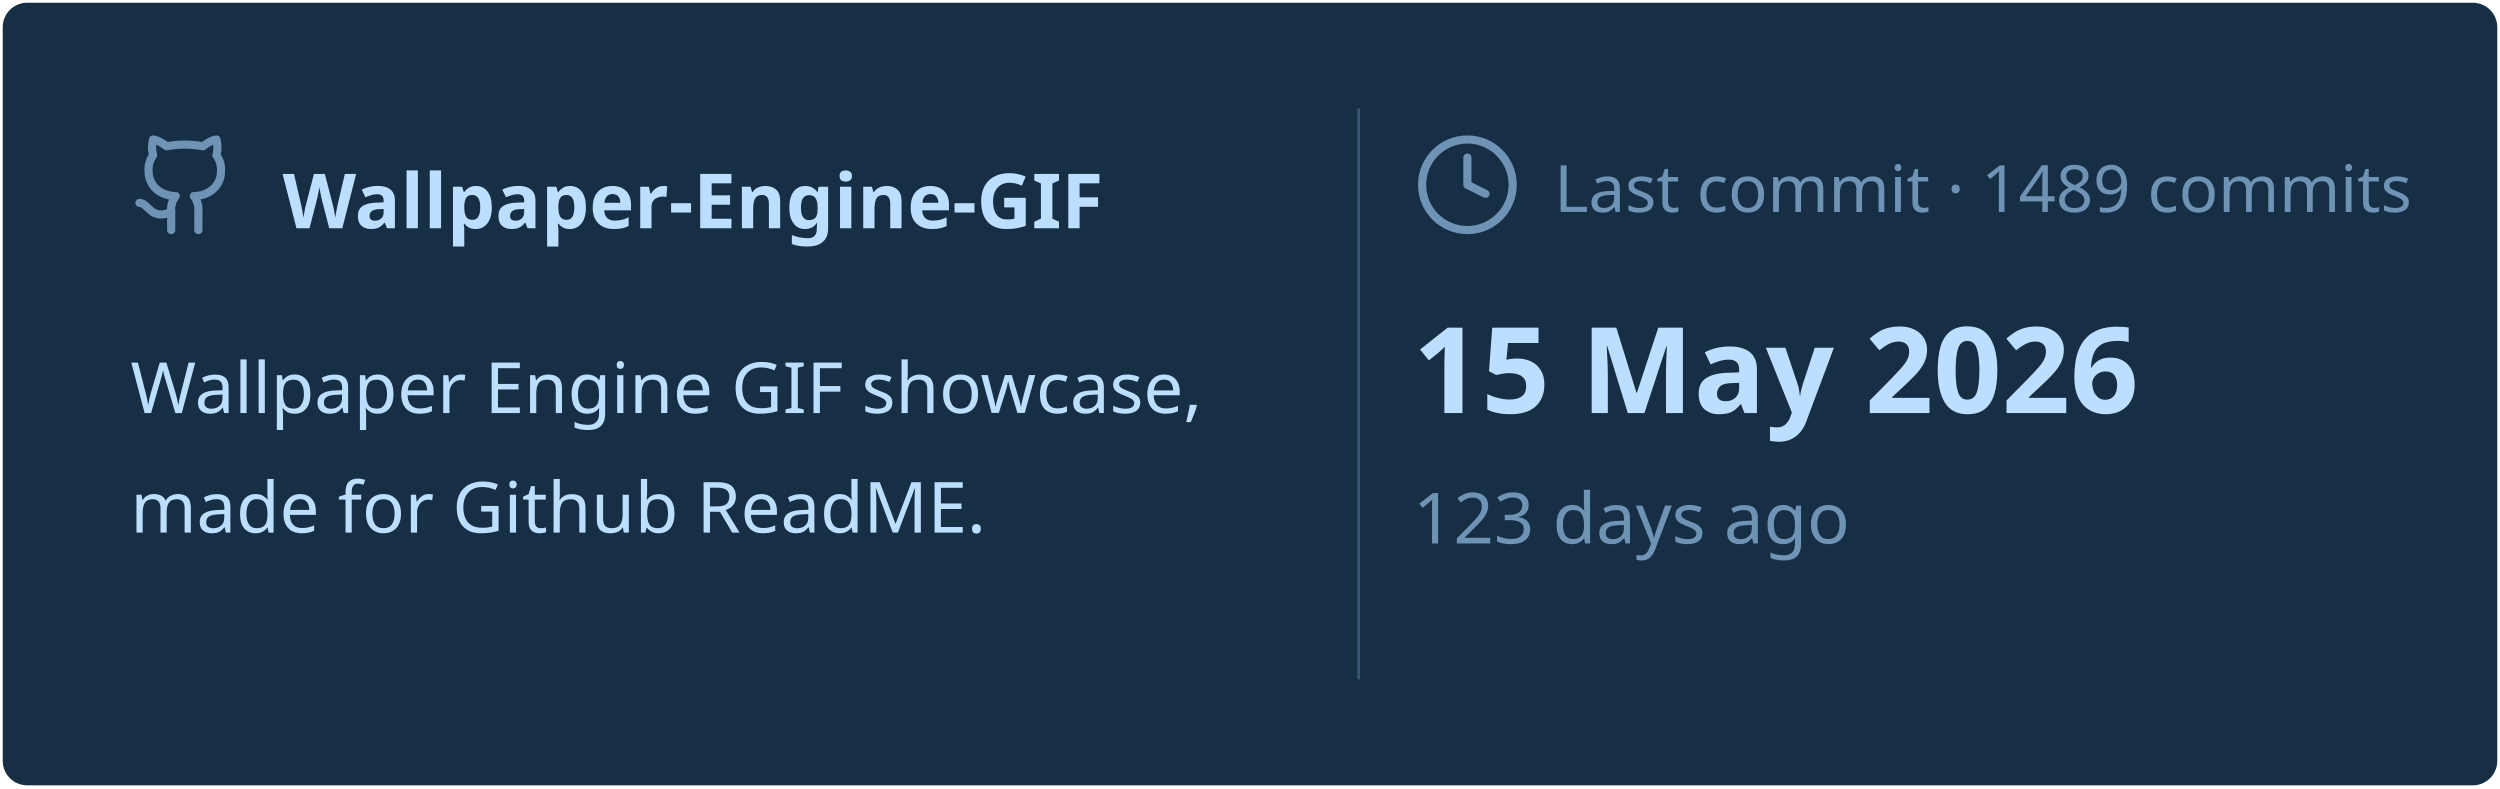
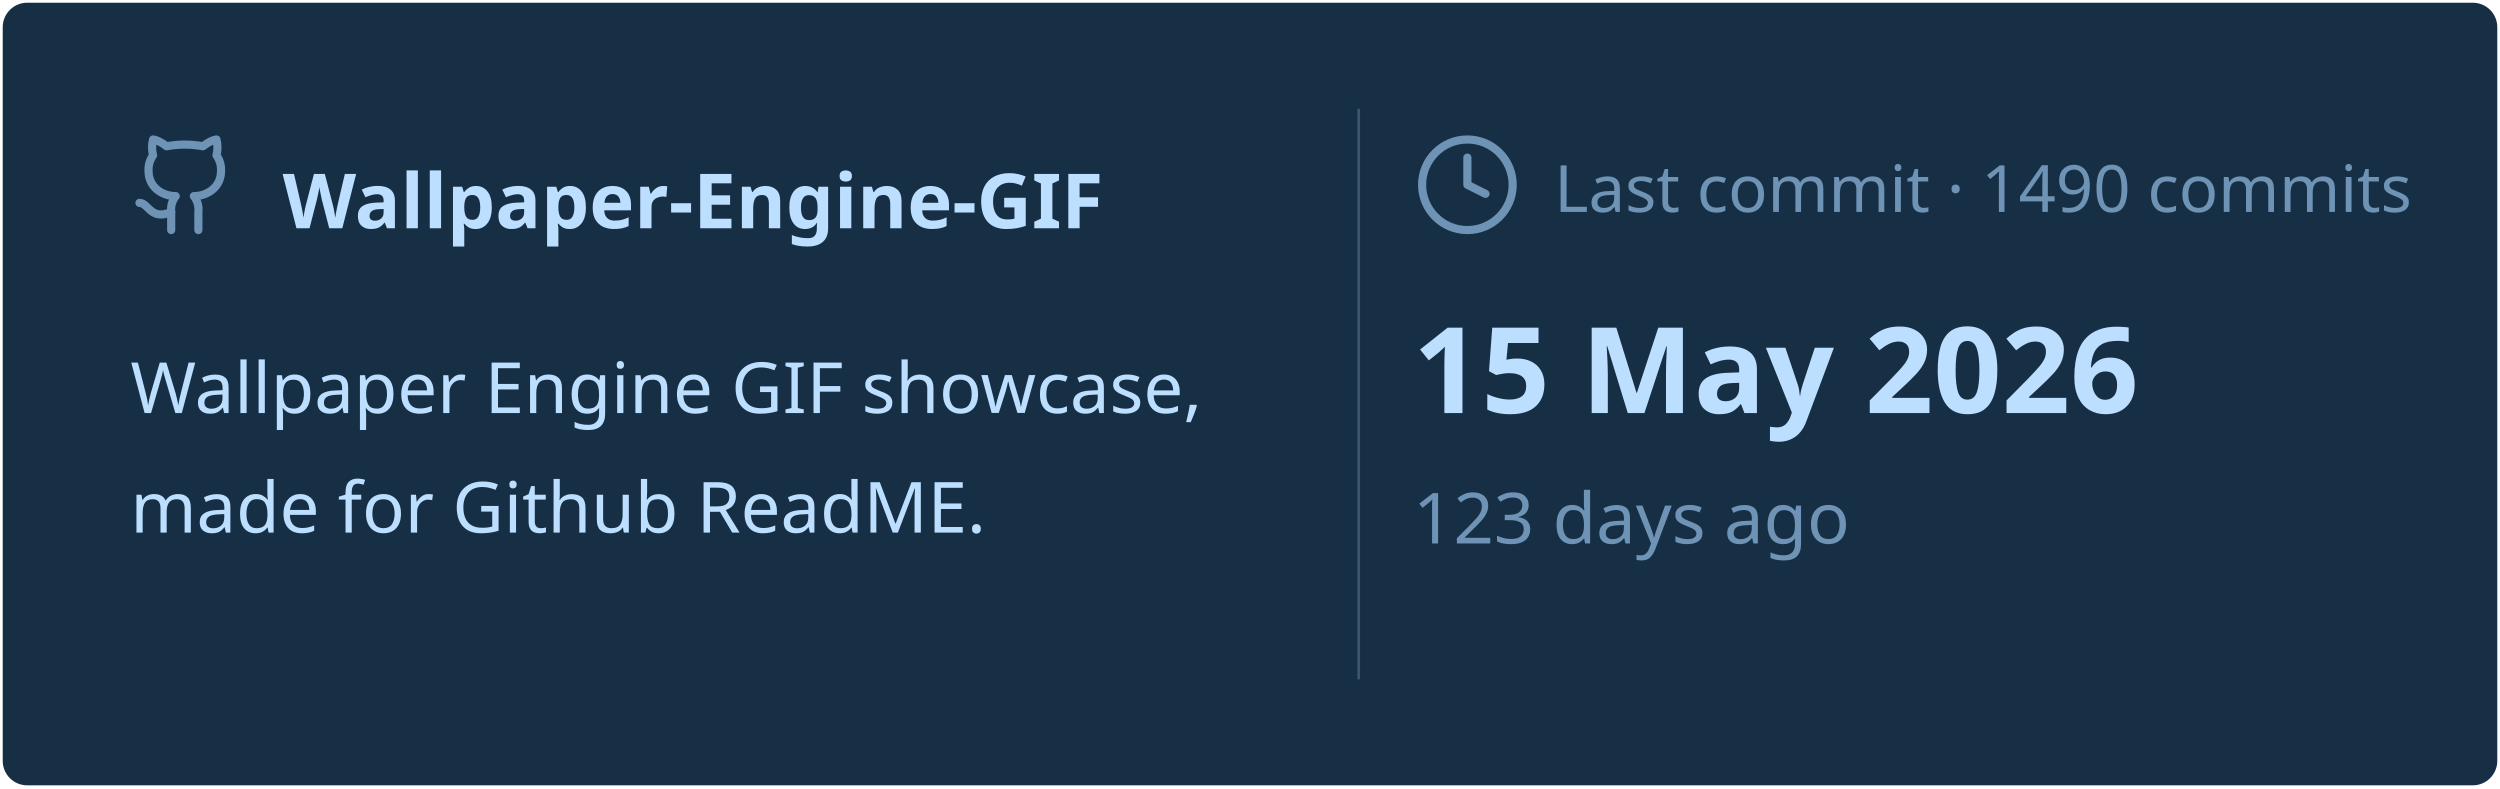
<svg xmlns="http://www.w3.org/2000/svg" viewBox="0 0 460 145" width="460px" height="145px">
  <rect stroke="#000000" stroke-opacity="0" fill="#172F45" rx="4.5" x="0.5" y="0.5" width="459" height="144" />
  <g transform="translate(24, 42)">
    <svg x="0" y="-18" width="20" height="20" viewBox="0 0 24 24" fill="none" stroke="#6E93B5" stroke-width="1.8" stroke-linecap="round" stroke-linejoin="round">
      <path d="M15 22v-4a4.8 4.8 0 0 0-1-3.5c3 0 6-2 6-5.5.08-1.25-.27-2.48-1-3.5.28-1.15.28-2.35 0-3.5 0 0-1 0-3 1.5-2.64-.5-5.36-.5-8 0C6 2 5 2 5 2c-.3 1.15-.3 2.35 0 3.5A5.403 5.403 0 0 0 4 9c0 3.5 3 5.5 6 5.5-.39.49-.68 1.05-.85 1.65-.17.6-.22 1.23-.15 1.85v4" />
      <path d="M9 18c-4.51 2-5-2-7-2" />
    </svg>
    <text x="28" y="0" font-family="&quot;Segoe UI&quot;, Ubuntu, sans-serif" font-size="14" font-weight="700" fill="#BDDFFF">Wallpaper-Engine-GIF</text>
  </g>
  <text x="24" y="76" font-family="&quot;Segoe UI&quot;, Ubuntu, sans-serif" font-size="13" font-weight="400" fill="#BDDFFF">Wallpaper Engine GIF showcase,</text>
  <text x="24" y="98" font-family="&quot;Segoe UI&quot;, Ubuntu, sans-serif" font-size="13" font-weight="400" fill="#BDDFFF">made for Github ReadME.</text>
  <line x1="250" y1="20" x2="250" y2="125" stroke="#6E93B5" stroke-width="0.5" stroke-opacity="0.4" />
  <svg x="260" y="24" width="20" height="20" viewBox="0 0 24 24" fill="none" stroke="#6E93B5" stroke-width="1.8" stroke-linecap="round" stroke-linejoin="round">
    <circle cx="12" cy="12" r="10" />
    <polyline points="12 6 12 12 16 14" />
  </svg>
-   <text x="286" y="39" font-family="&quot;Segoe UI&quot;, Ubuntu, sans-serif" font-size="12" font-weight="400" fill="#6E93B5">Last commit · 1489 commits</text>
+   <text x="286" y="39" font-family="&quot;Segoe UI&quot;, Ubuntu, sans-serif" font-size="12" font-weight="400" fill="#6E93B5">Last commit · 1490 commits</text>
  <text x="260" y="76" font-family="&quot;Segoe UI&quot;, Ubuntu, sans-serif" font-size="22" font-weight="700" fill="#BDDFFF">15 May 2026</text>
  <text x="260" y="100" font-family="&quot;Segoe UI&quot;, Ubuntu, sans-serif" font-size="13" font-weight="400" fill="#6E93B5">123 days ago</text>
</svg>
